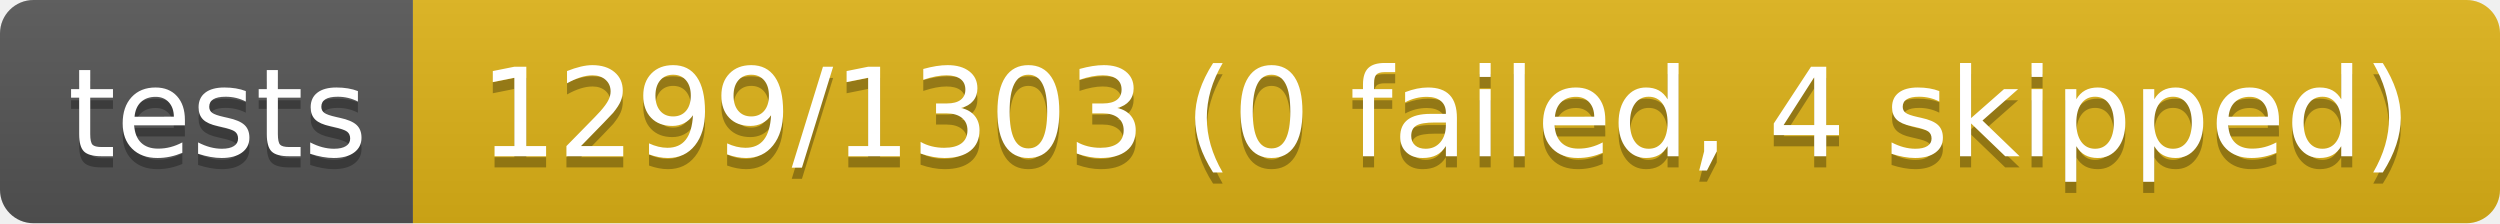
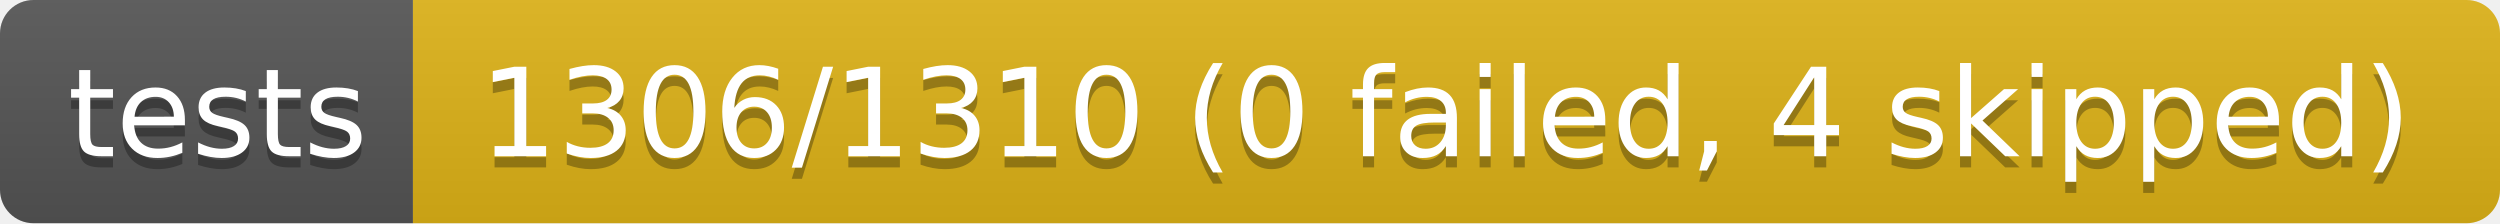
- <svg xmlns="http://www.w3.org/2000/svg" width="224" height="20" role="img" aria-label="tests: 1299/1303 (0 failed, 4 skipped)">
+ <svg xmlns="http://www.w3.org/2000/svg" width="224" height="20" role="img" aria-label="tests: 1306/1310 (0 failed, 4 skipped)">
  <linearGradient id="s" x2="0" y2="100%">
    <stop offset="0" stop-color="#bbb" stop-opacity=".1" />
    <stop offset="1" stop-opacity=".1" />
  </linearGradient>
  <clipPath id="r">
    <rect width="224" height="20" rx="3" fill="#fff" />
  </clipPath>
  <g clip-path="url(#r)">
    <rect width="37" height="20" fill="#555" />
    <rect x="37" width="187" height="20" fill="#dfb317" />
    <rect width="224" height="20" fill="url(#s)" />
  </g>
  <g fill="#fff" text-anchor="middle" font-family="Verdana,Geneva,DejaVu Sans,sans-serif" text-rendering="geometricPrecision" font-size="110">
    <text aria-hidden="true" x="195" y="150" fill="#010101" fill-opacity=".3" transform="scale(.1)" textLength="270">tests</text>
    <text x="195" y="140" transform="scale(.1)" fill="#fff" textLength="270">tests</text>
-     <text aria-hidden="true" x="1295" y="150" fill="#010101" fill-opacity=".3" transform="scale(.1)" textLength="1770">1299/1303 (0 failed, 4 skipped)</text>
-     <text x="1295" y="140" transform="scale(.1)" fill="#fff" textLength="1770">1299/1303 (0 failed, 4 skipped)</text>
+     <text aria-hidden="true" x="1295" y="150" fill="#010101" fill-opacity=".3" transform="scale(.1)" textLength="1770">1306/1310 (0 failed, 4 skipped)</text>
+     <text x="1295" y="140" transform="scale(.1)" fill="#fff" textLength="1770">1306/1310 (0 failed, 4 skipped)</text>
  </g>
</svg>
